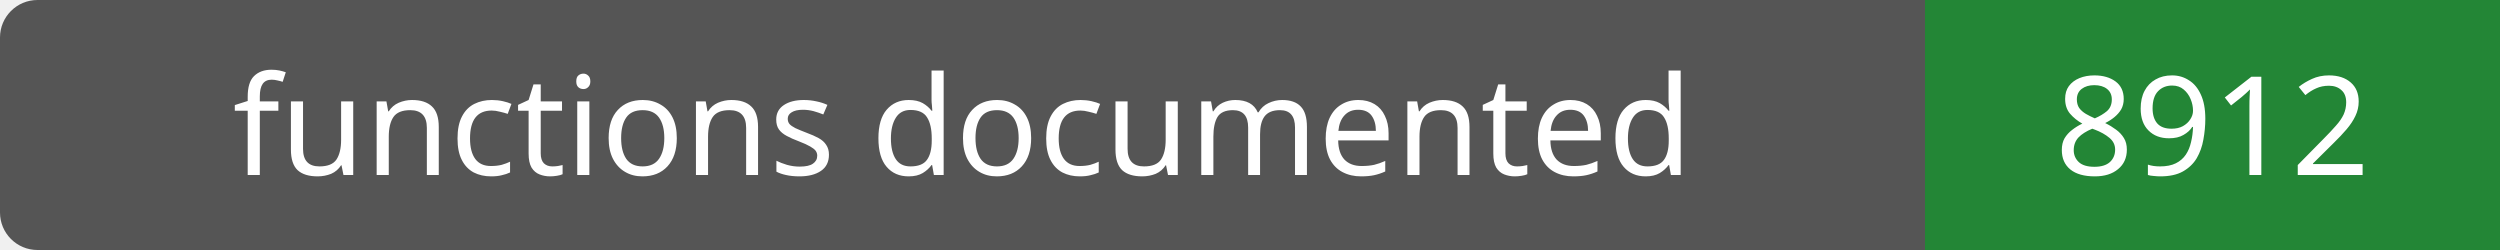
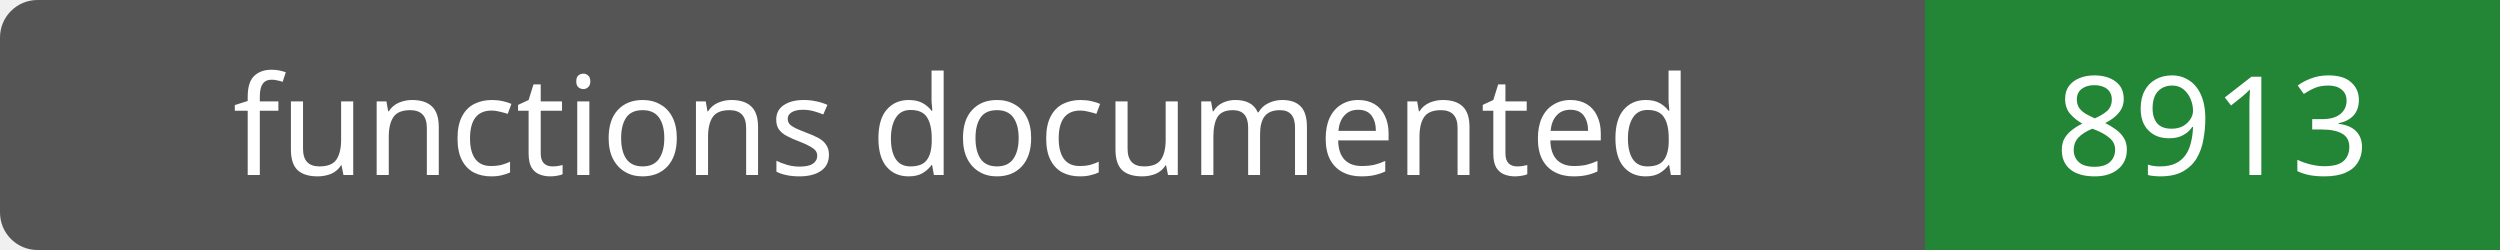
- <svg xmlns="http://www.w3.org/2000/svg" width="200" height="20" role="img" aria-label="functions documented: 8912">
+ <svg xmlns="http://www.w3.org/2000/svg" width="200" height="20" role="img" aria-label="functions documented: 8913">
  <rect width="200" height="20" rx="3" fill="#555" />
  <path fill="#238636" d="M154 0h46v20H154z" />
  <g fill="#fff" text-anchor="middle" font-family="Verdana,sans-serif" font-size="11">
    <text x="77.0" y="14">functions documented</text>
-     <text x="177.0" y="14">8912</text>
+     <text x="177.0" y="14">8913</text>
  </g>
</svg>
